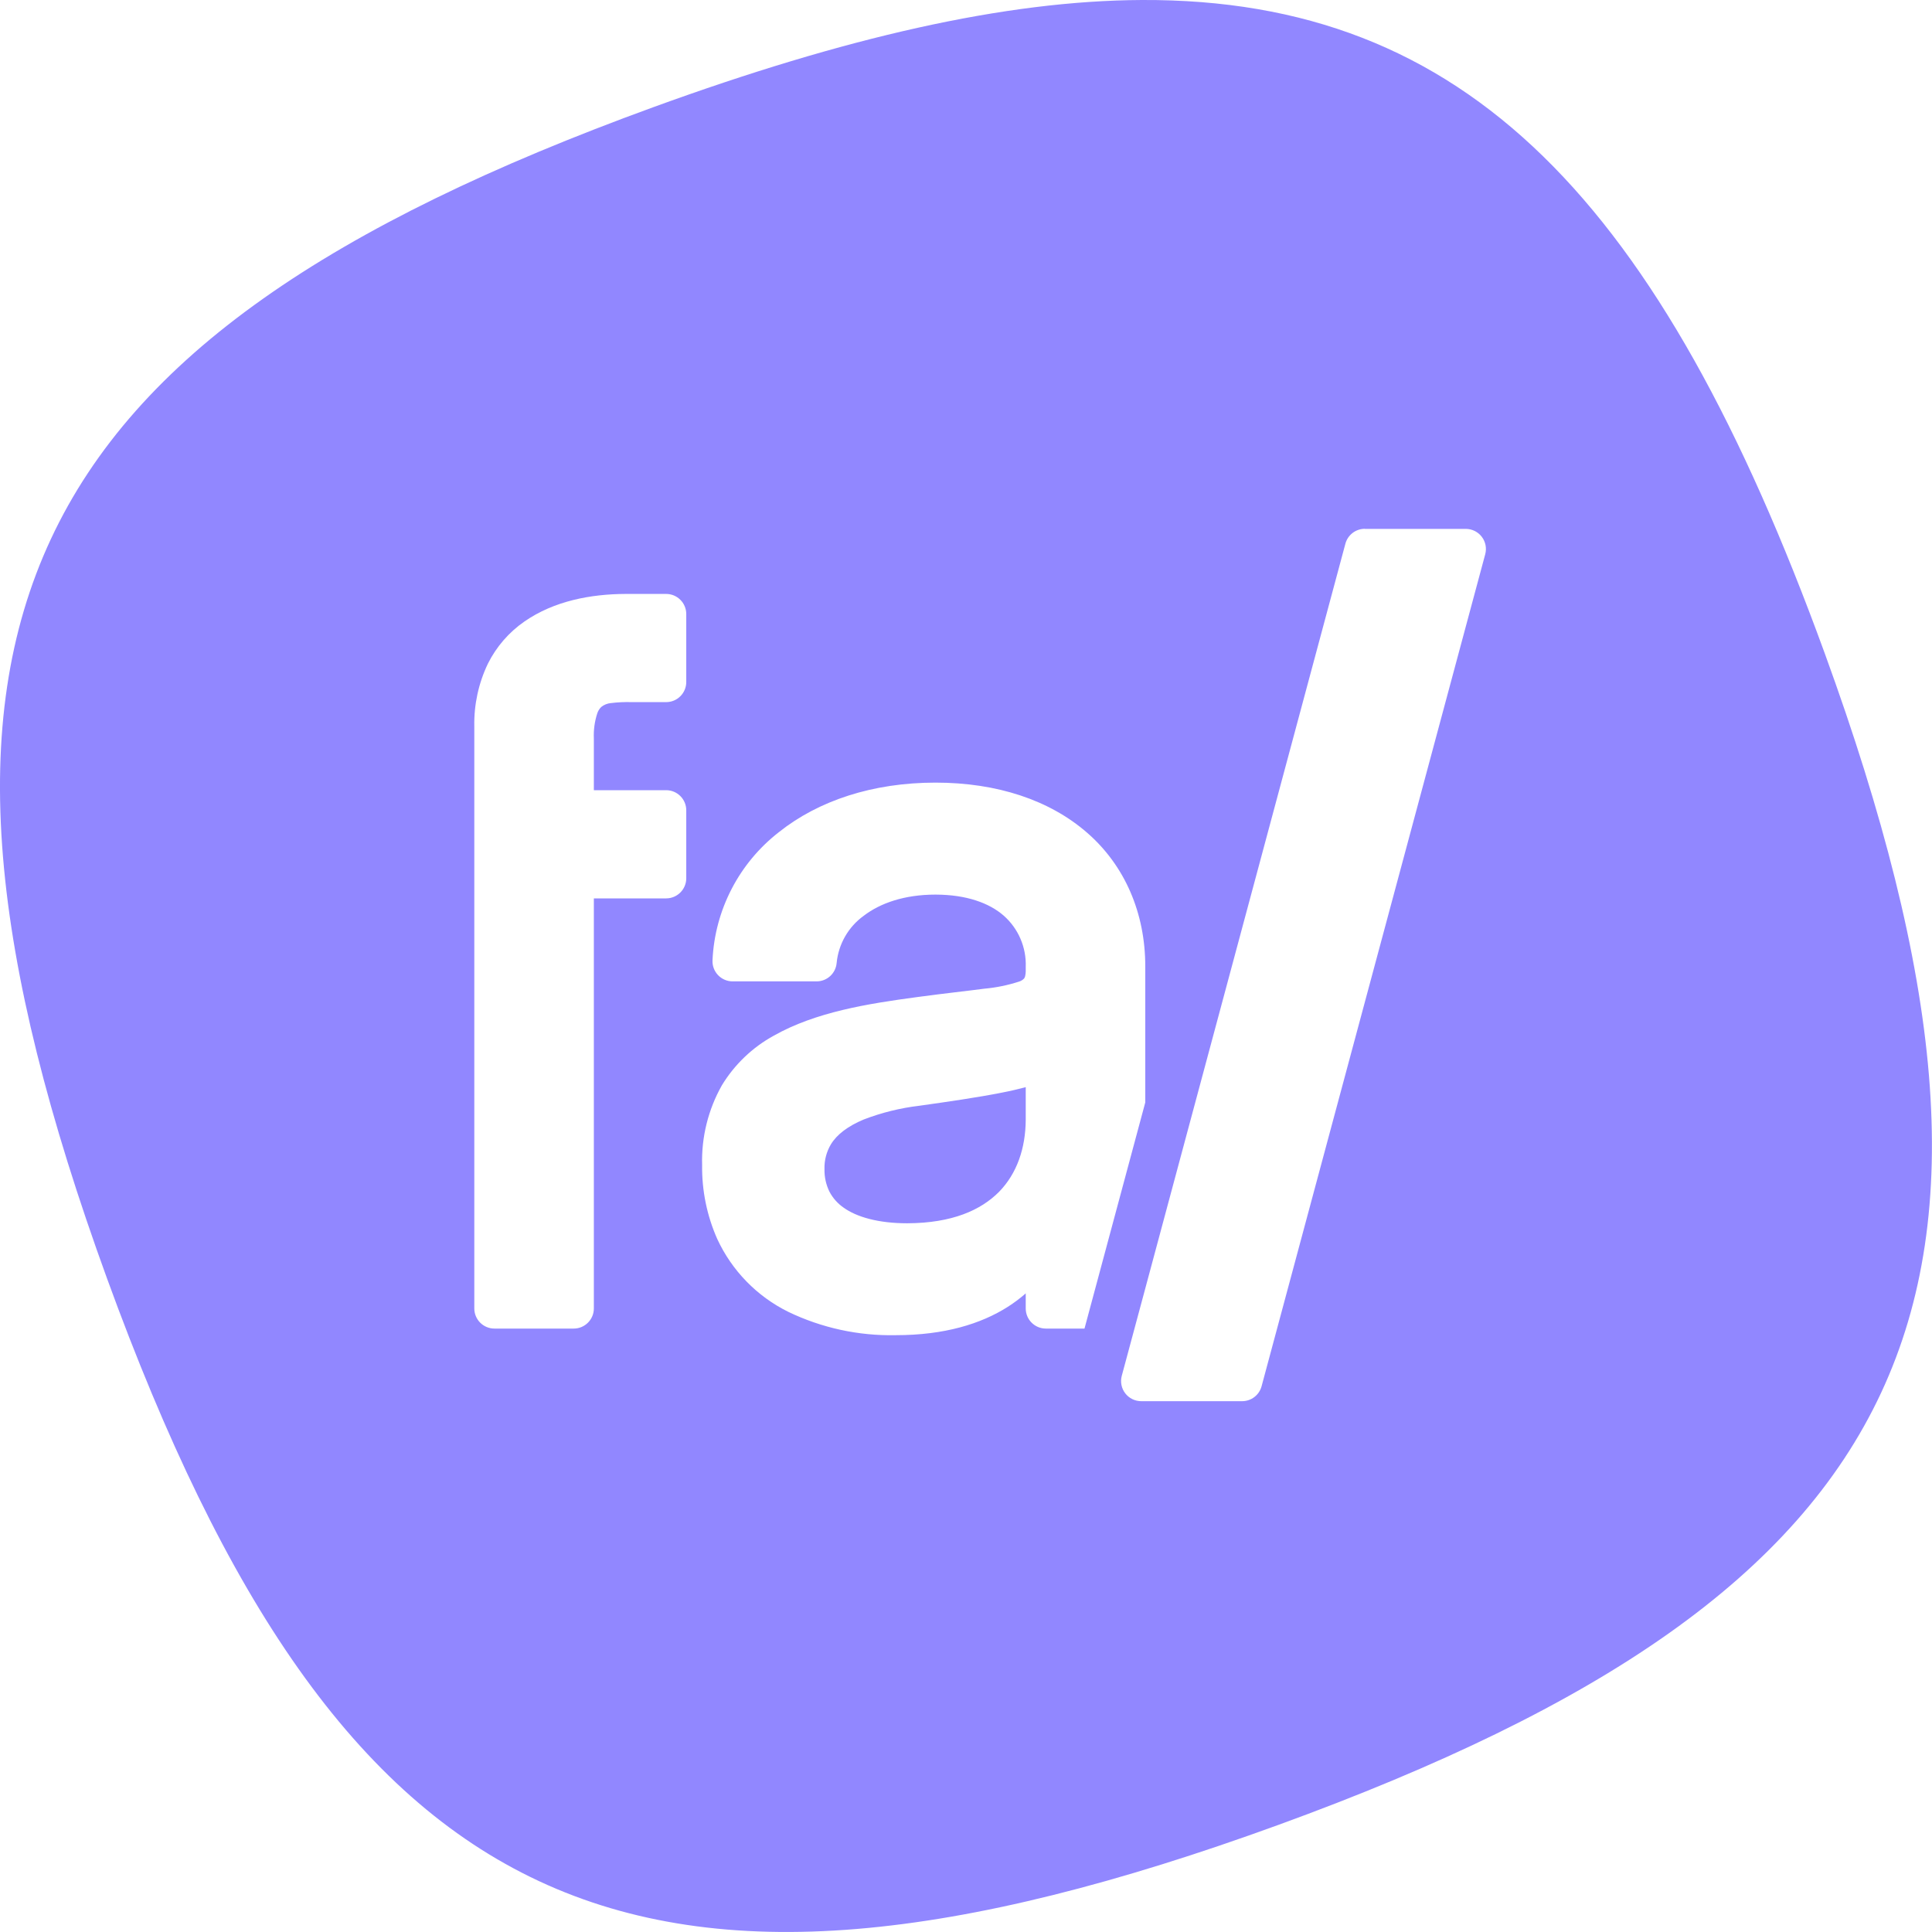
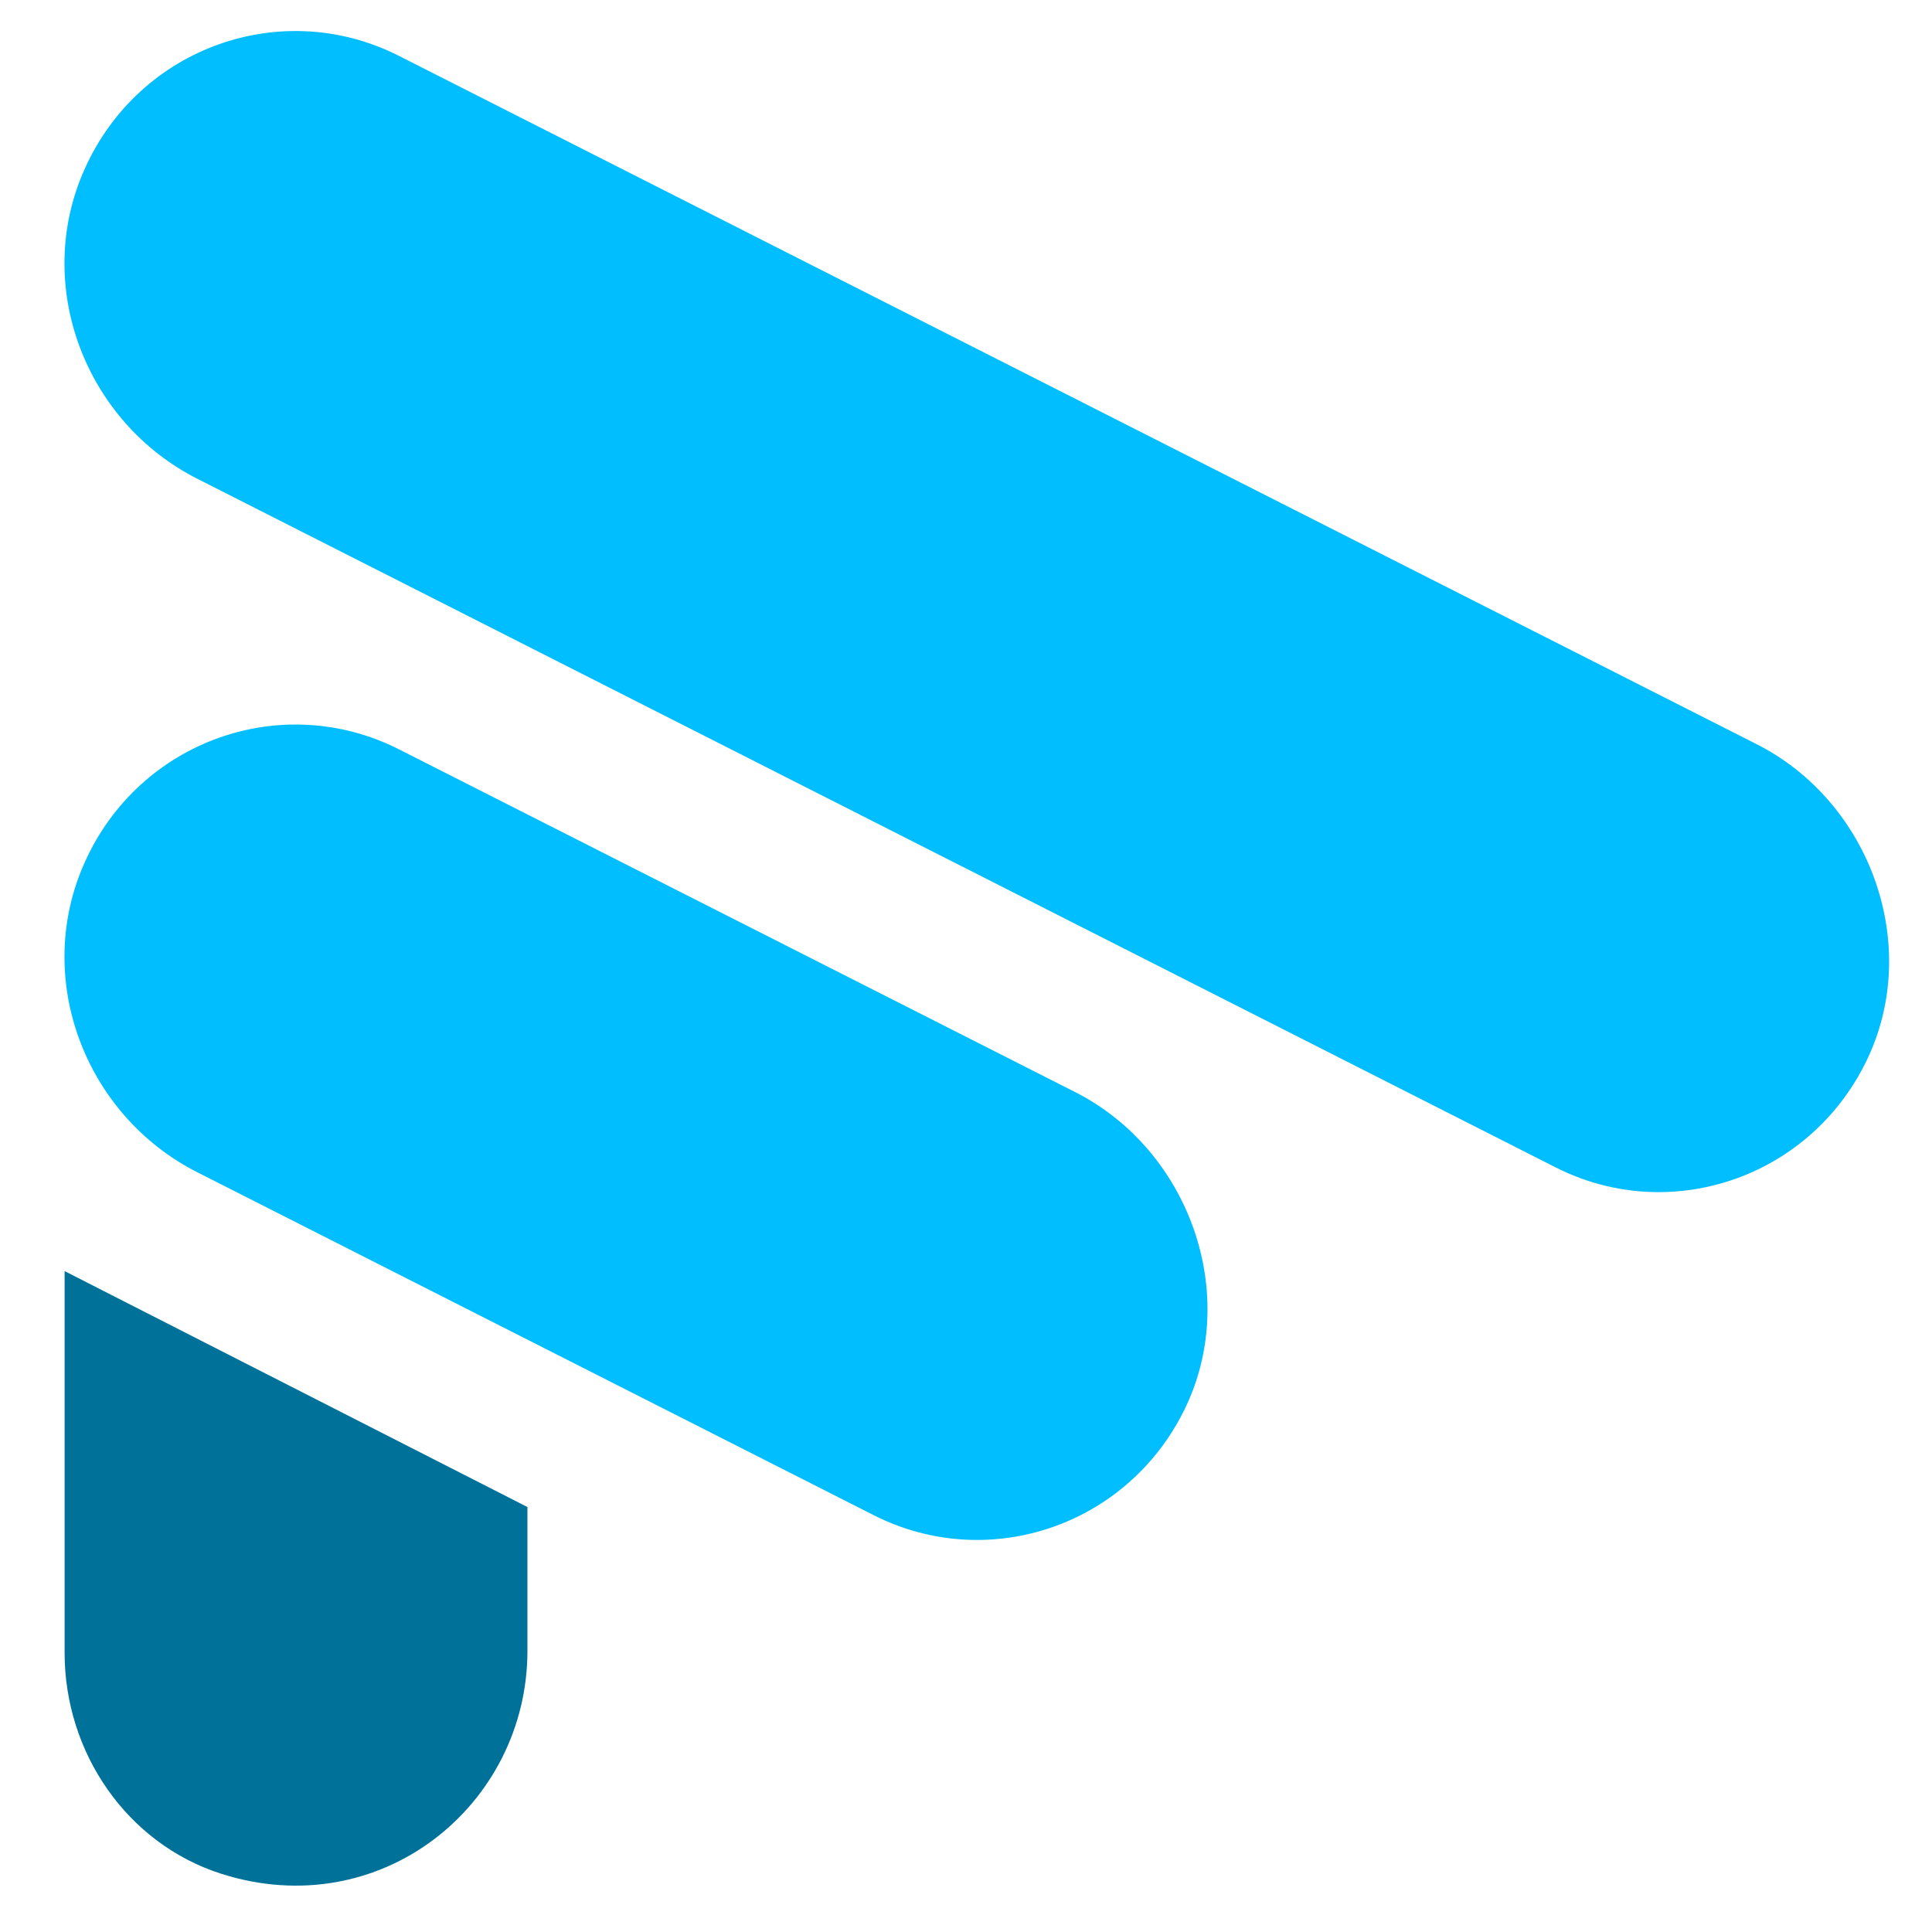
- <svg xmlns="http://www.w3.org/2000/svg" role="img" aria-label="Fathom" viewBox="0 0 24 24">
-   <path fill="#9187FF" d="M14.185 0c-1.702.008-3.693.467-6.068 1.331C.115 4.244-1.581 7.881 1.33 15.883c2.912 8.002 6.55 9.698 14.552 6.786 8.002-2.913 9.699-6.55 6.786-14.552C20.62 2.491 18.214-.018 14.185 0zm2.77 6.57h1.253a.25.25 0 01.199.098.25.25 0 01.043.217L15.672 17.22a.25.25 0 01-.241.186h-1.254a.25.25 0 01-.242-.315l.169-.628.123-.457 2.486-9.252a.25.25 0 01.241-.185zm-9.184.808h.504a.25.25 0 01.25.25v.844a.25.25 0 01-.25.25h-.428a1.7 1.7 0 00-.258.012.221.221 0 00-.12.048.197.197 0 00-.049.078.886.886 0 00-.043.315v.641h.898a.25.25 0 01.25.25v.844a.25.25 0 01-.25.25h-.898v5.094a.25.25 0 01-.25.25h-.985a.25.25 0 01-.25-.25v-7.23a1.723 1.723 0 01.169-.78 1.395 1.395 0 01.453-.523c.37-.257.826-.341 1.257-.343zm3.85 2.344c.767 0 1.419.218 1.883.622.465.404.725.994.723 1.668v1.683l-.755 2.809h-.48a.25.25 0 01-.25-.25v-.187a1.84 1.84 0 01-.223.167c-.335.213-.79.352-1.39.352a2.936 2.936 0 01-1.337-.29 1.898 1.898 0 01-.883-.907 2.193 2.193 0 01-.187-.916 1.907 1.907 0 01.245-.99 1.724 1.724 0 01.646-.618c.52-.293 1.16-.396 1.788-.48H11.4c.342-.046.616-.075.827-.103a1.968 1.968 0 00.431-.088.147.147 0 00.065-.04l.01-.021a.319.319 0 00.009-.086v-.035a.809.809 0 00-.274-.638c-.178-.155-.458-.26-.847-.261-.385 0-.686.106-.89.262a.821.821 0 00-.338.588.25.25 0 01-.249.228H9.101a.25.25 0 01-.25-.261 2.139 2.139 0 01.825-1.593c.491-.391 1.165-.615 1.945-.615zm1.121 3.783c-.09.024-.187.047-.296.068-.303.06-.67.113-1.025.163a2.855 2.855 0 00-.692.171c-.196.082-.333.186-.407.308a.569.569 0 00-.08.307v.007a.604.604 0 00.062.275.554.554 0 00.176.198c.16.115.428.194.79.194.56-.002.915-.164 1.14-.39.223-.228.33-.542.332-.896v-.404z" />
+ <svg xmlns="http://www.w3.org/2000/svg" viewBox="141 0 25 25" fill="none">
+   <path d="M141.836 16.448V21.387C141.836 22.683 142.645 23.856 143.861 24.246C145.927 24.905 147.825 23.358 147.825 21.361V19.501L141.836 16.448Z" fill="#007299" />
+   <path d="M162.465 15.426C162.015 15.426 161.559 15.324 161.128 15.105L143.553 6.195C142.097 5.457 141.42 3.679 142.099 2.179C142.807 0.608 144.65 -0.043 146.16 0.722L163.733 9.631C165.207 10.378 165.882 12.249 165.144 13.744C164.619 14.81 163.562 15.426 162.462 15.426H162.465Z" fill="#00BEFF" />
+   <path d="M153.644 19.927C153.194 19.927 152.737 19.825 152.307 19.607L143.553 15.169C142.097 14.431 141.42 12.653 142.099 11.153C142.807 9.582 144.65 8.931 146.162 9.696L154.913 14.132C156.387 14.879 157.062 16.75 156.324 18.246C155.799 19.311 154.742 19.927 153.642 19.927H153.644Z" fill="#00BEFF" />
</svg>
